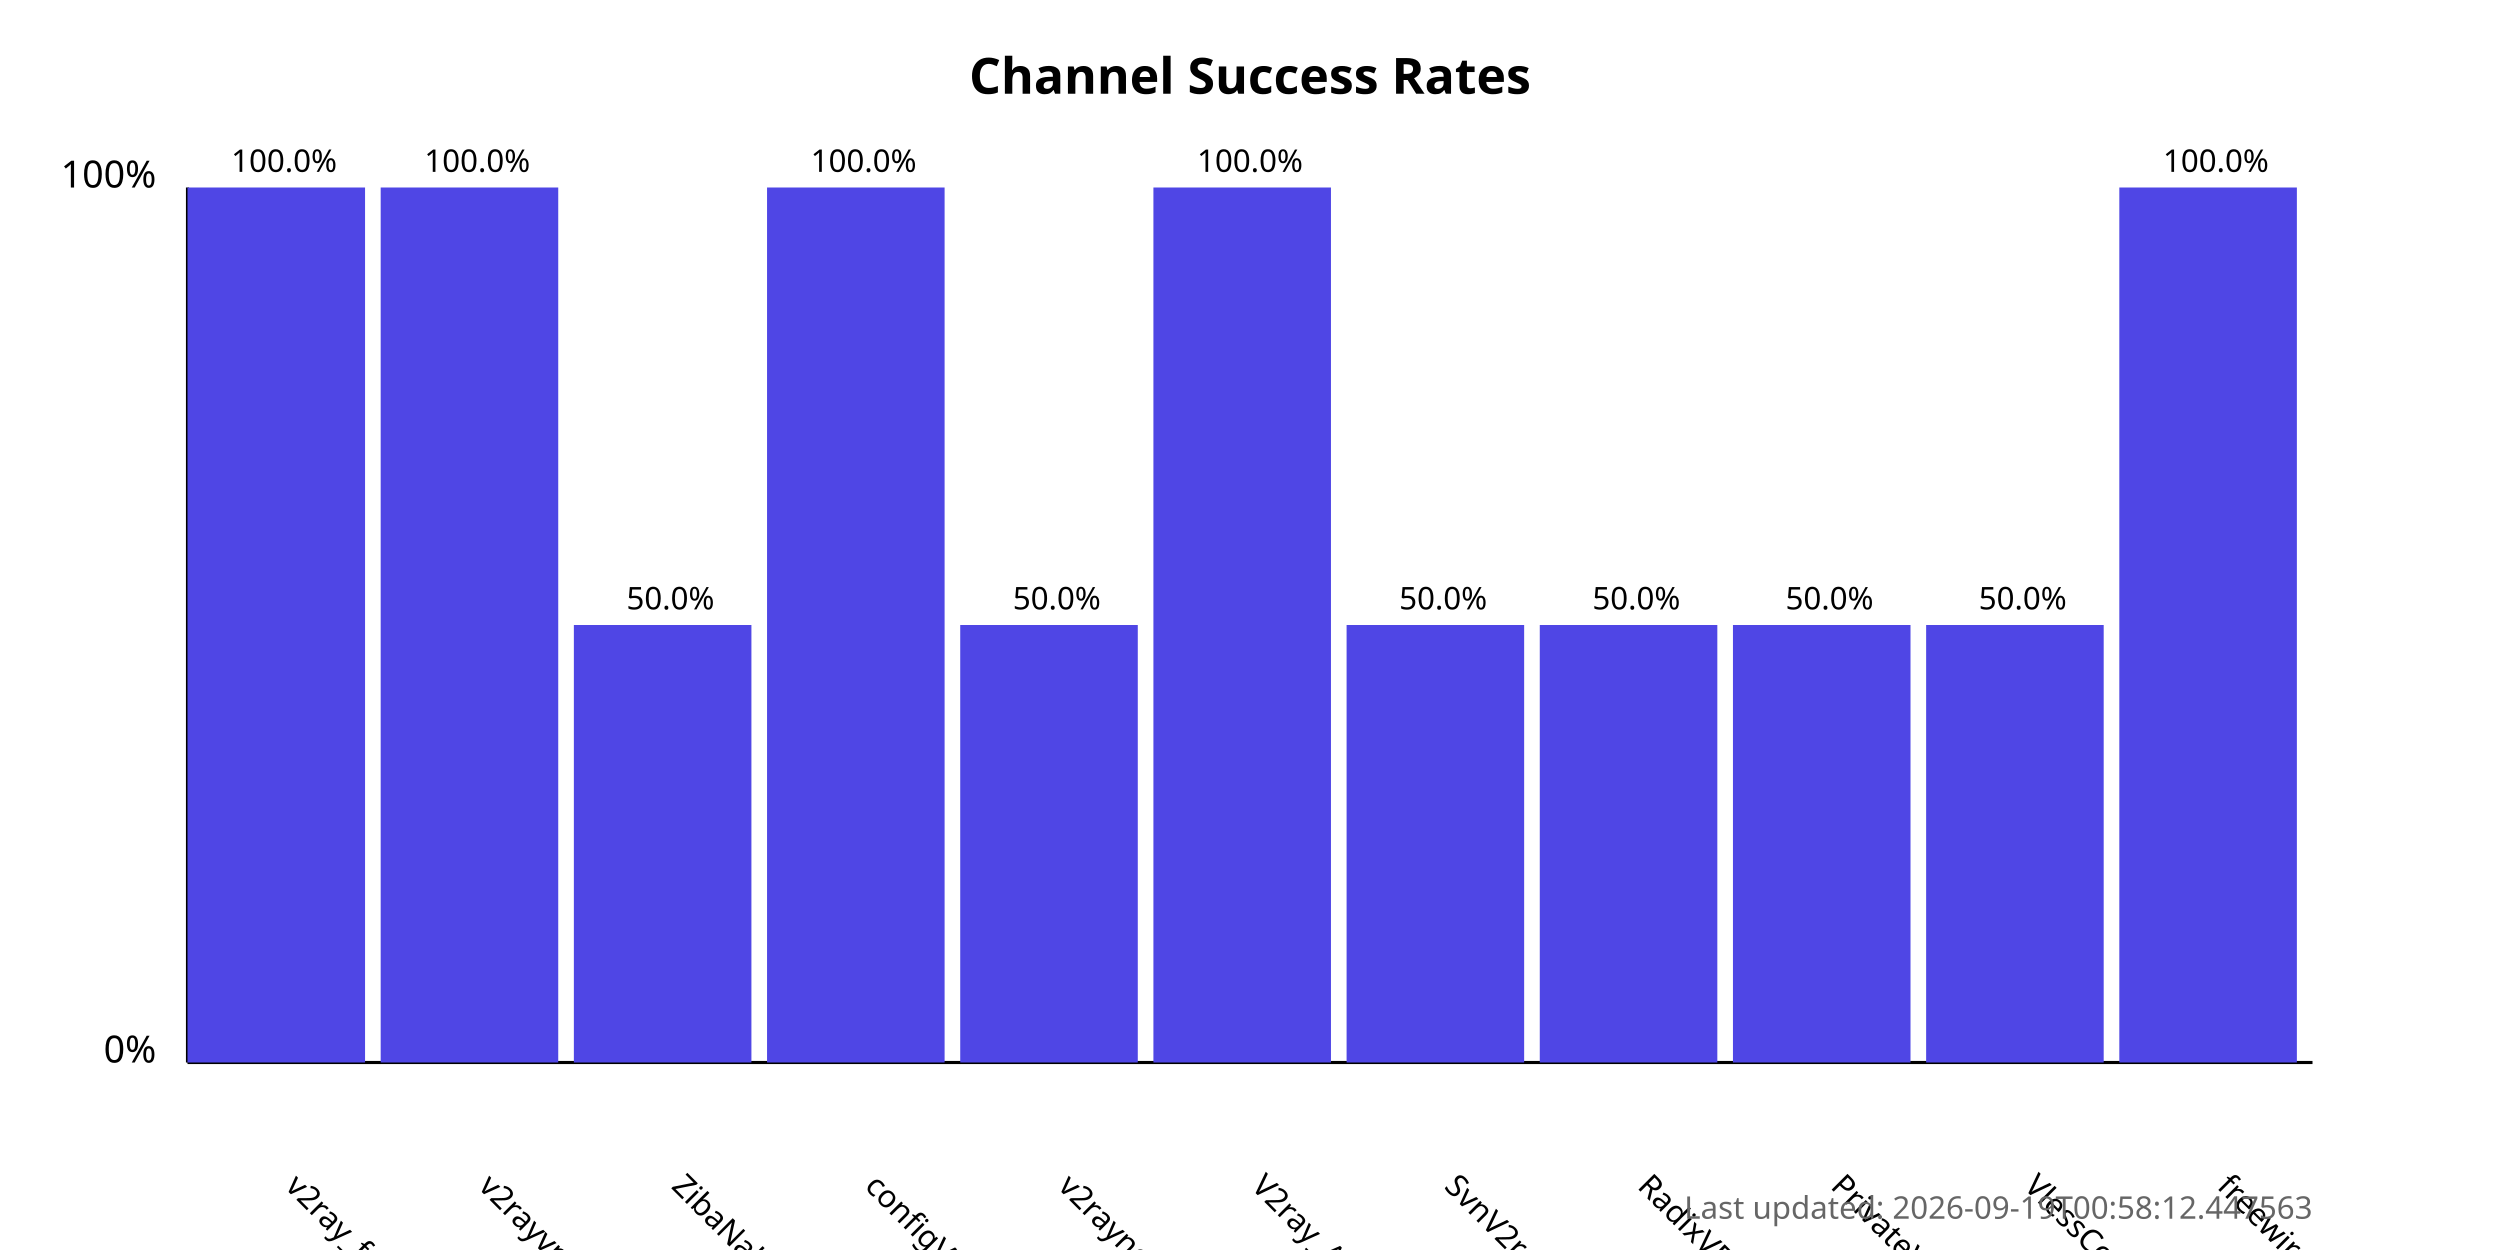
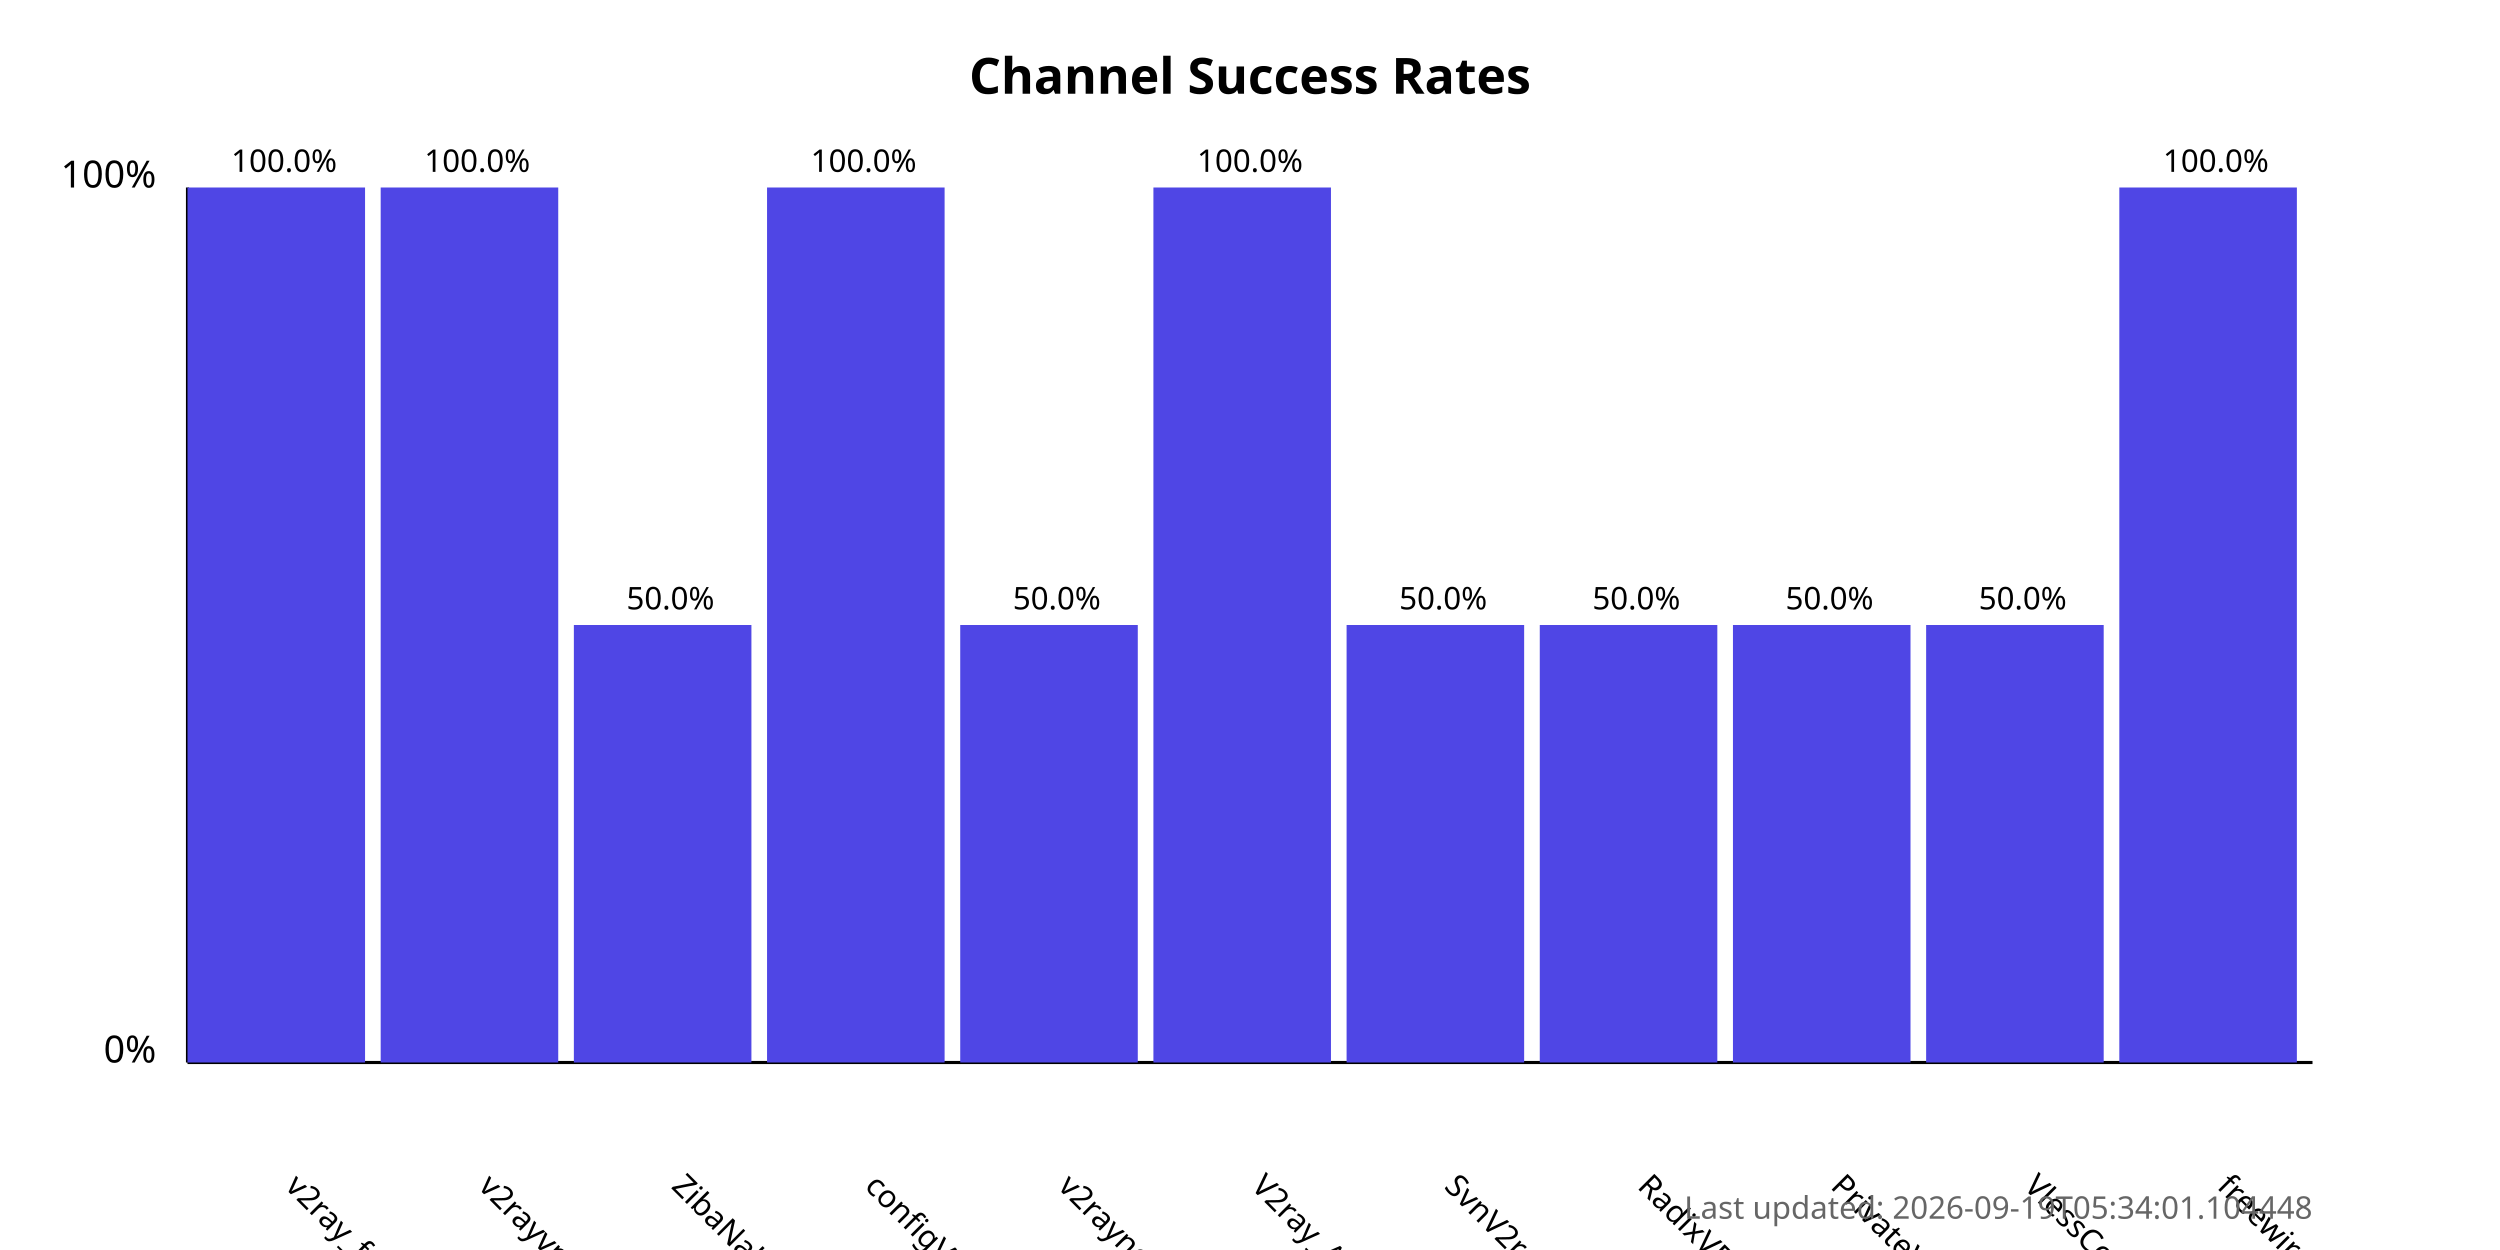
<svg xmlns="http://www.w3.org/2000/svg" width="800" height="400">
  <style>
            .chart-title { font: bold 16px sans-serif; }
            .axis-label { font: 12px sans-serif; }
            .tick-label { font: 10px sans-serif; }
            .bar { fill: #4f46e5; }
            .bar:hover { fill: #6366f1; }
            .timestamp { font: 10px sans-serif; fill: #666; }
        </style>
  <text x="400.0" y="30" text-anchor="middle" class="chart-title">
            Channel Success Rates
        </text>
  <line x1="60" y1="340" x2="60" y2="60" stroke="black" stroke-width="1" />
  <line x1="60" y1="340" x2="740" y2="340" stroke="black" stroke-width="1" />
  <text x="50" y="340" text-anchor="end" class="axis-label">0%</text>
  <text x="50" y="60" text-anchor="end" class="axis-label">100%</text>
  <g>
    <rect x="60" y="60.0" width="56.818" height="280.0" class="bar" />
    <text x="90.909" y="380" transform="rotate(45, 90.90909, 380)" text-anchor="start" class="tick-label">
                v2ray_free_conf
            </text>
    <text x="90.909" y="55.0" text-anchor="middle" class="tick-label">
                100.0%
            </text>
  </g>
  <g>
    <rect x="121.818" y="60.0" width="56.818" height="280.0" class="bar" />
    <text x="152.727" y="380" transform="rotate(45, 152.7273, 380)" text-anchor="start" class="tick-label">
                v2rayvpno
            </text>
    <text x="152.727" y="55.0" text-anchor="middle" class="tick-label">
                100.0%
            </text>
  </g>
  <g>
    <rect x="183.636" y="200.0" width="56.818" height="140.0" class="bar" />
    <text x="214.545" y="380" transform="rotate(45, 214.5455, 380)" text-anchor="start" class="tick-label">
                ZibaNabz
            </text>
    <text x="214.545" y="195.0" text-anchor="middle" class="tick-label">
                50.0%
            </text>
  </g>
  <g>
    <rect x="245.455" y="60.0" width="56.818" height="280.0" class="bar" />
    <text x="276.364" y="380" transform="rotate(45, 276.3636, 380)" text-anchor="start" class="tick-label">
                configV2rayForFree
            </text>
    <text x="276.364" y="55.0" text-anchor="middle" class="tick-label">
                100.0%
            </text>
  </g>
  <g>
    <rect x="307.273" y="200.0" width="56.818" height="140.0" class="bar" />
    <text x="338.182" y="380" transform="rotate(45, 338.1818, 380)" text-anchor="start" class="tick-label">
                v2rayngvpn
            </text>
    <text x="338.182" y="195.0" text-anchor="middle" class="tick-label">
                50.0%
            </text>
  </g>
  <g>
    <rect x="369.091" y="60.0" width="56.818" height="280.0" class="bar" />
    <text x="400.0" y="380" transform="rotate(45, 400.0, 380)" text-anchor="start" class="tick-label">
                V2ray_Alpha
            </text>
    <text x="400.0" y="55.0" text-anchor="middle" class="tick-label">
                100.0%
            </text>
  </g>
  <g>
    <rect x="430.909" y="200.0" width="56.818" height="140.0" class="bar" />
    <text x="461.818" y="380" transform="rotate(45, 461.8182, 380)" text-anchor="start" class="tick-label">
                SvnV2ray
            </text>
    <text x="461.818" y="195.0" text-anchor="middle" class="tick-label">
                50.0%
            </text>
  </g>
  <g>
    <rect x="492.727" y="200.0" width="56.818" height="140.0" class="bar" />
    <text x="523.636" y="380" transform="rotate(45, 523.6364, 380)" text-anchor="start" class="tick-label">
                RadixVPN
            </text>
    <text x="523.636" y="195.0" text-anchor="middle" class="tick-label">
                50.0%
            </text>
  </g>
  <g>
    <rect x="554.545" y="200.0" width="56.818" height="140.0" class="bar" />
    <text x="585.455" y="380" transform="rotate(45, 585.4545, 380)" text-anchor="start" class="tick-label">
                PrivateVPNs
            </text>
    <text x="585.455" y="195.0" text-anchor="middle" class="tick-label">
                50.0%
            </text>
  </g>
  <g>
    <rect x="616.364" y="200.0" width="56.818" height="140.0" class="bar" />
    <text x="647.273" y="380" transform="rotate(45, 647.2727, 380)" text-anchor="start" class="tick-label">
                VlessConfig
            </text>
    <text x="647.273" y="195.0" text-anchor="middle" class="tick-label">
                50.0%
            </text>
  </g>
  <g>
    <rect x="678.182" y="60.0" width="56.818" height="280.0" class="bar" />
    <text x="709.091" y="380" transform="rotate(45, 709.0909, 380)" text-anchor="start" class="tick-label">
                freewireguard
            </text>
    <text x="709.091" y="55.0" text-anchor="middle" class="tick-label">
                100.0%
            </text>
  </g>
  <text x="740" y="390" text-anchor="end" class="timestamp">
-             Last updated: 2026-09-19T00:58:12.447563
+             Last updated: 2026-09-19T05:34:01.104448
        </text>
</svg>
